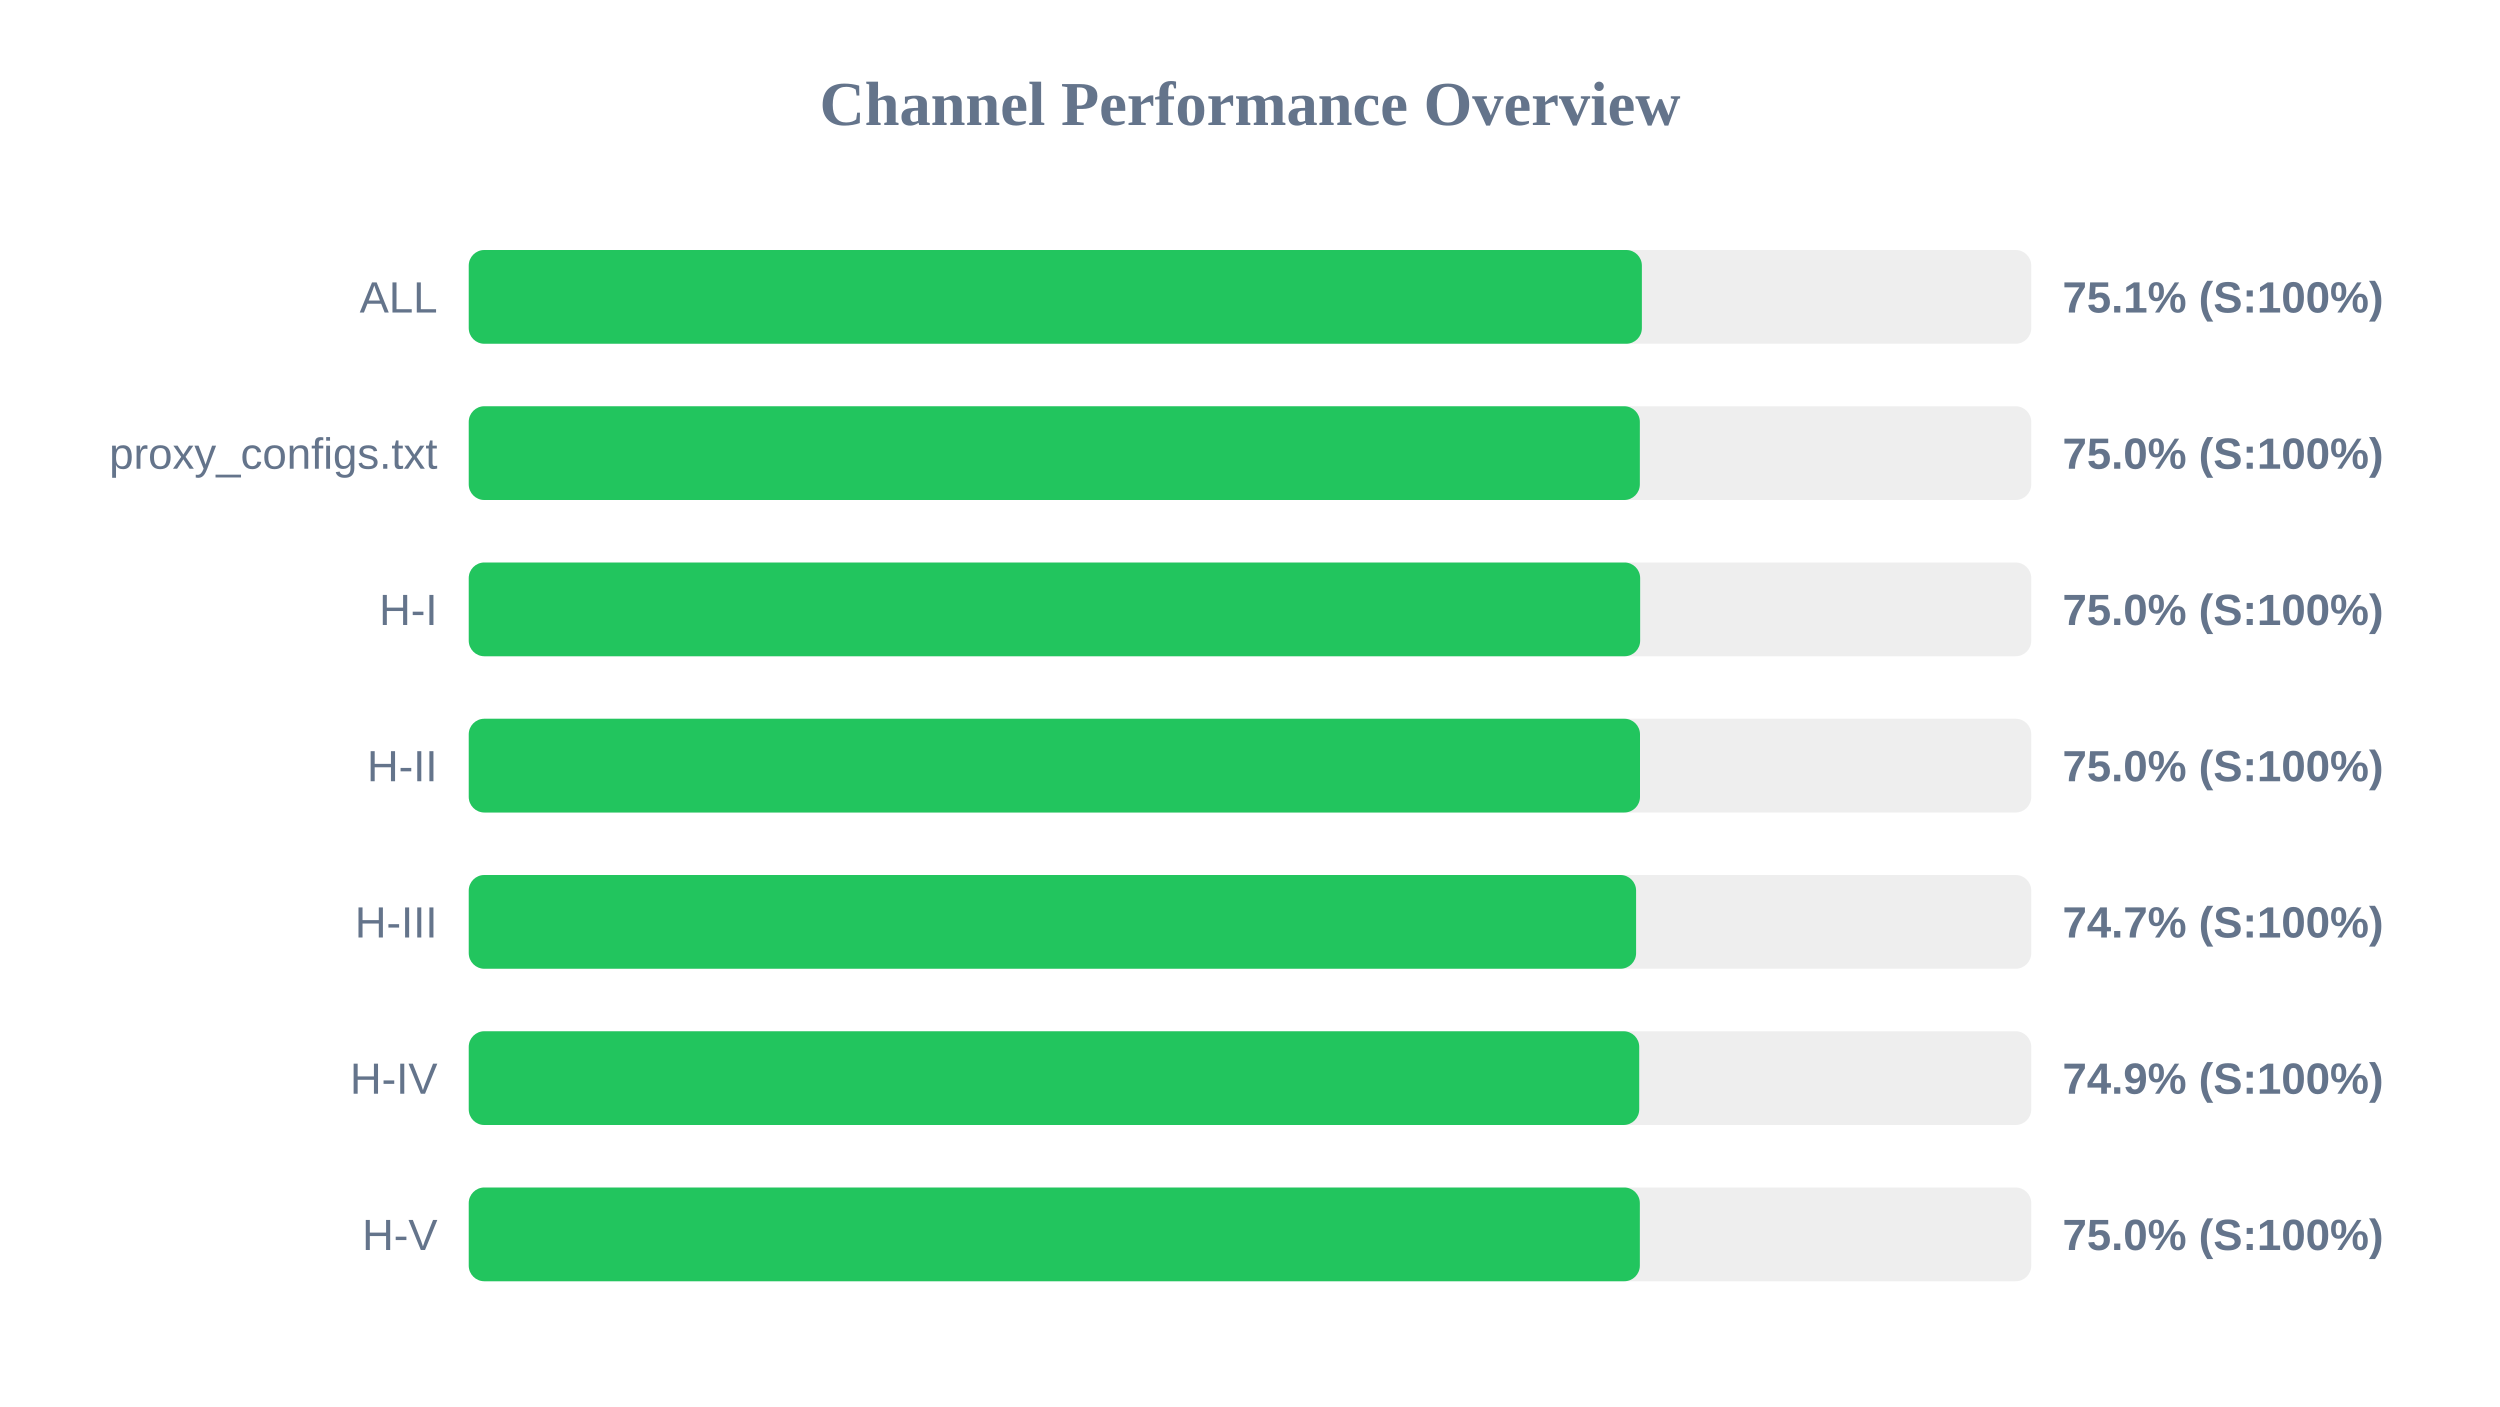
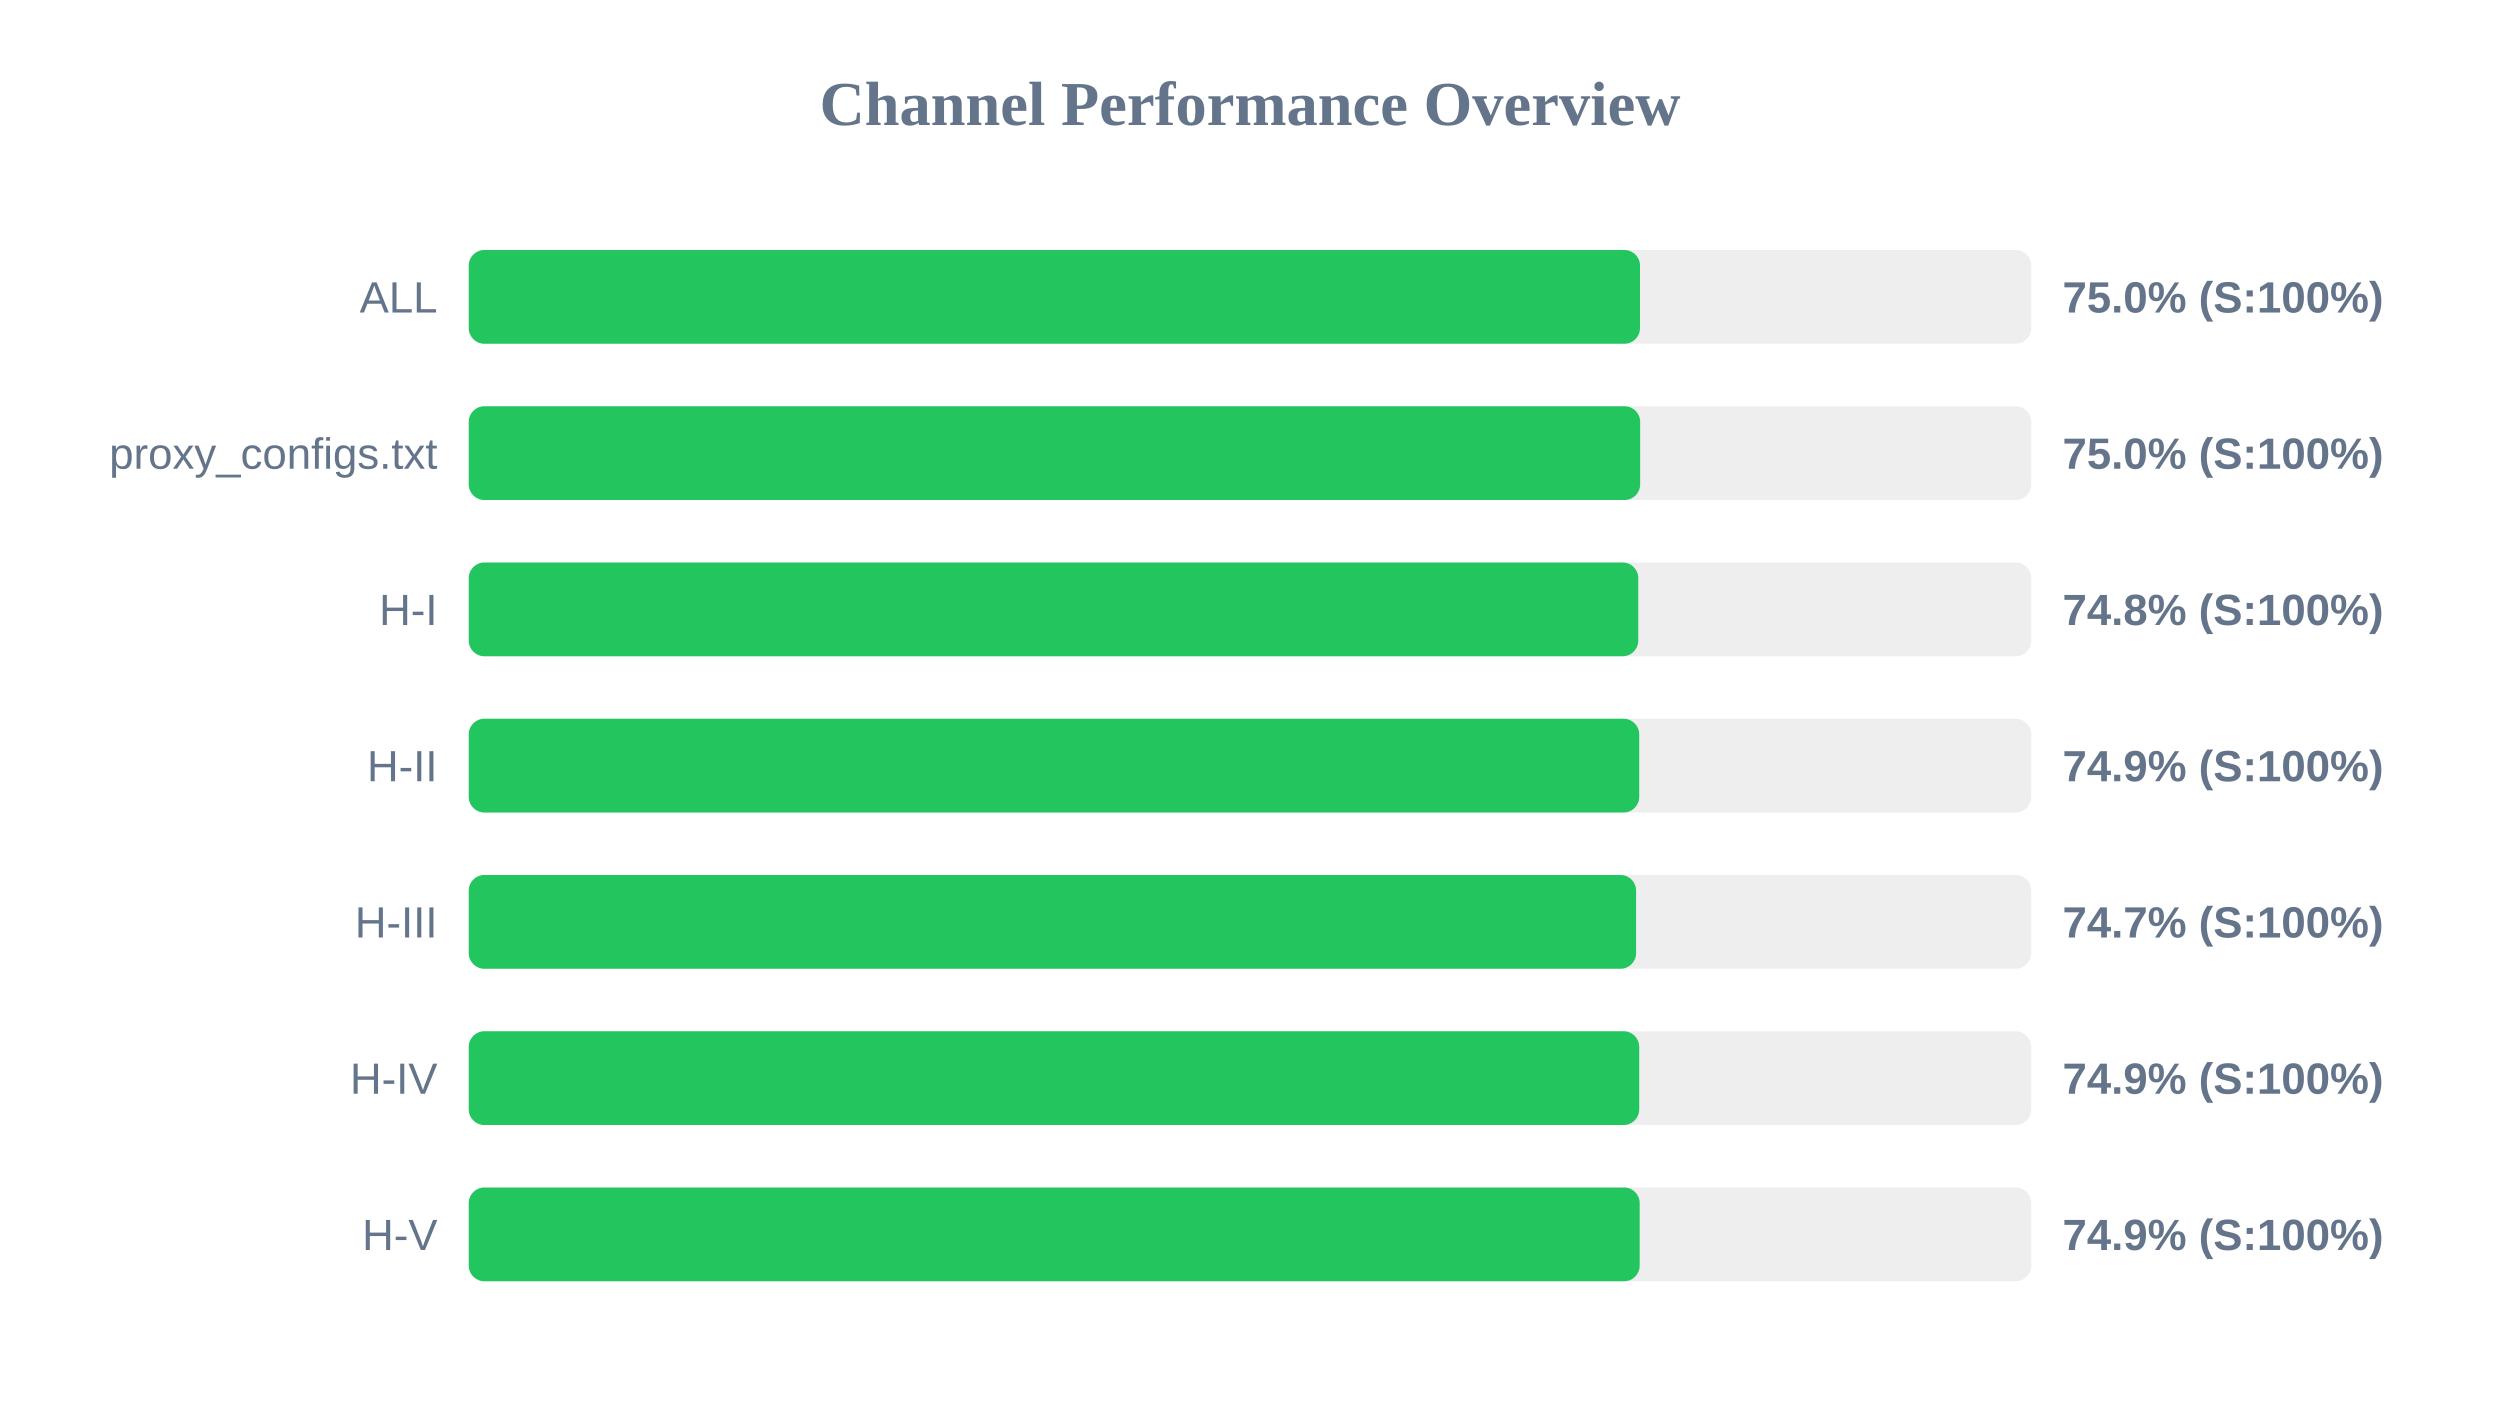
<svg xmlns="http://www.w3.org/2000/svg" width="800" height="450" version="1.1">
  <style>
        .row { font: 14px Arial; fill: #64748b; }
        .score { font: bold 14px Arial; fill: #64748b; }
    </style>
  <text x="400" y="40" text-anchor="middle" font-size="20px" font-weight="bold" fill="#64748b">Channel Performance Overview</text>
  <rect x="150" y="80" width="500" height="30" fill="#eee" rx="5" />
-   <rect x="150" y="80" width="375.4" height="30" fill="#22c55e" rx="5" />
+   <rect x="150" y="80" width="374.8" height="30" fill="#22c55e" rx="5" />
  <text x="140" y="100" text-anchor="end" class="row">ALL</text>
-   <text x="660" y="100" text-anchor="start" class="score">75.1% (S:100%)</text>
+   <text x="660" y="100" text-anchor="start" class="score">75.0% (S:100%)</text>
  <rect x="150" y="130" width="500" height="30" fill="#eee" rx="5" />
-   <rect x="150" y="130" width="374.75" height="30" fill="#22c55e" rx="5" />
+   <rect x="150" y="130" width="374.85" height="30" fill="#22c55e" rx="5" />
  <text x="140" y="150" text-anchor="end" class="row">proxy_configs.txt</text>
  <text x="660" y="150" text-anchor="start" class="score">75.0% (S:100%)</text>
  <rect x="150" y="180" width="500" height="30" fill="#eee" rx="5" />
-   <rect x="150" y="180" width="374.85" height="30" fill="#22c55e" rx="5" />
+   <rect x="150" y="180" width="374.25" height="30" fill="#22c55e" rx="5" />
  <text x="140" y="200" text-anchor="end" class="row">H-I</text>
-   <text x="660" y="200" text-anchor="start" class="score">75.0% (S:100%)</text>
+   <text x="660" y="200" text-anchor="start" class="score">74.8% (S:100%)</text>
  <rect x="150" y="230" width="500" height="30" fill="#eee" rx="5" />
-   <rect x="150" y="230" width="374.8" height="30" fill="#22c55e" rx="5" />
+   <rect x="150" y="230" width="374.55" height="30" fill="#22c55e" rx="5" />
  <text x="140" y="250" text-anchor="end" class="row">H-II</text>
-   <text x="660" y="250" text-anchor="start" class="score">75.0% (S:100%)</text>
+   <text x="660" y="250" text-anchor="start" class="score">74.9% (S:100%)</text>
  <rect x="150" y="280" width="500" height="30" fill="#eee" rx="5" />
  <rect x="150" y="280" width="373.55" height="30" fill="#22c55e" rx="5" />
  <text x="140" y="300" text-anchor="end" class="row">H-III</text>
  <text x="660" y="300" text-anchor="start" class="score">74.7% (S:100%)</text>
  <rect x="150" y="330" width="500" height="30" fill="#eee" rx="5" />
  <rect x="150" y="330" width="374.55" height="30" fill="#22c55e" rx="5" />
  <text x="140" y="350" text-anchor="end" class="row">H-IV</text>
  <text x="660" y="350" text-anchor="start" class="score">74.9% (S:100%)</text>
  <rect x="150" y="380" width="500" height="30" fill="#eee" rx="5" />
-   <rect x="150" y="380" width="374.75" height="30" fill="#22c55e" rx="5" />
+   <rect x="150" y="380" width="374.7" height="30" fill="#22c55e" rx="5" />
  <text x="140" y="400" text-anchor="end" class="row">H-V</text>
-   <text x="660" y="400" text-anchor="start" class="score">75.0% (S:100%)</text>
+   <text x="660" y="400" text-anchor="start" class="score">74.9% (S:100%)</text>
</svg>
